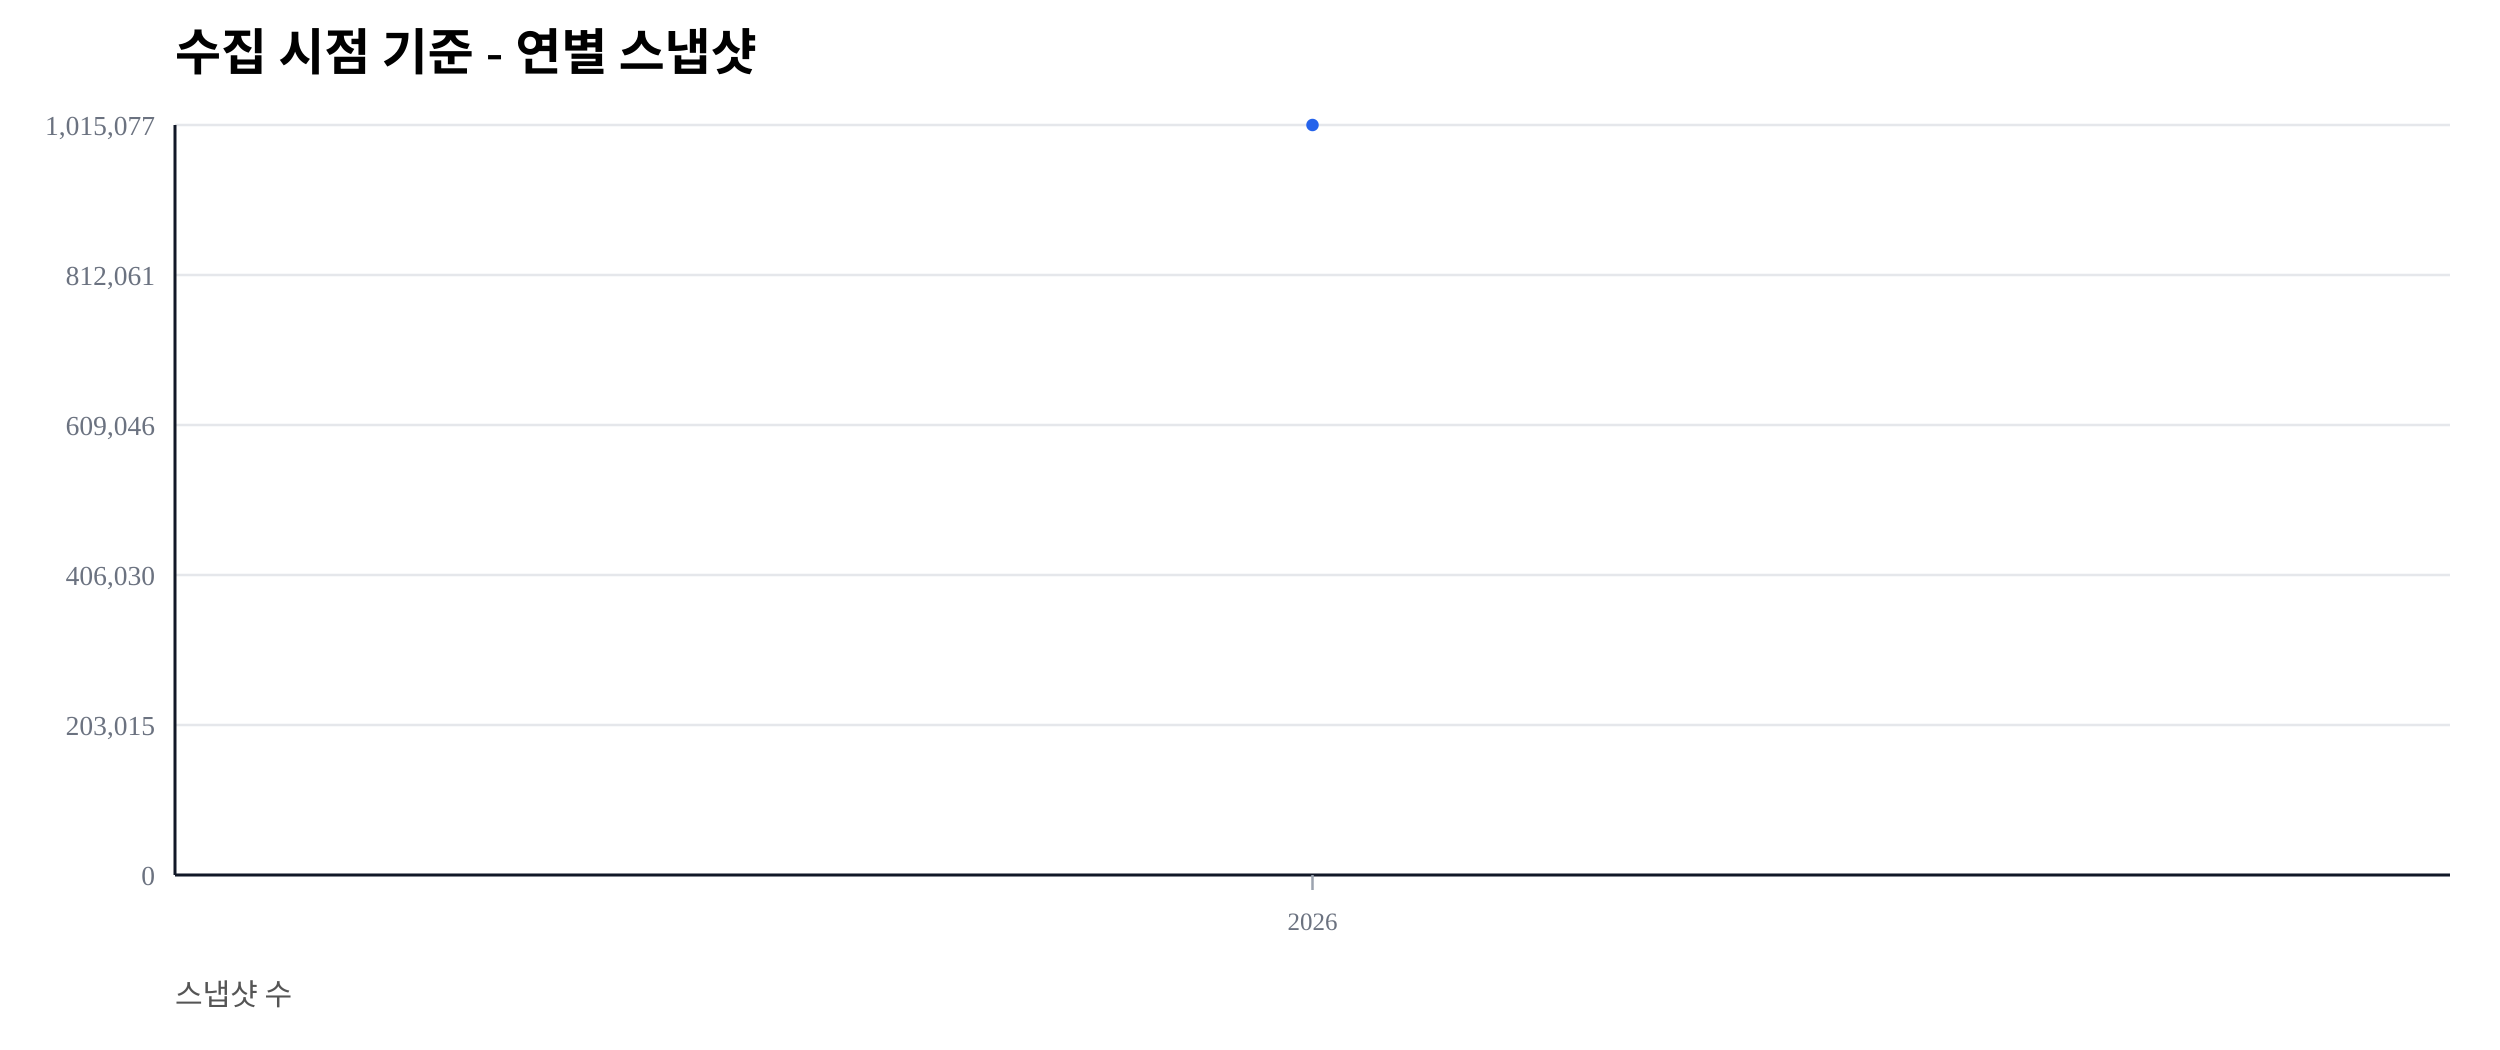
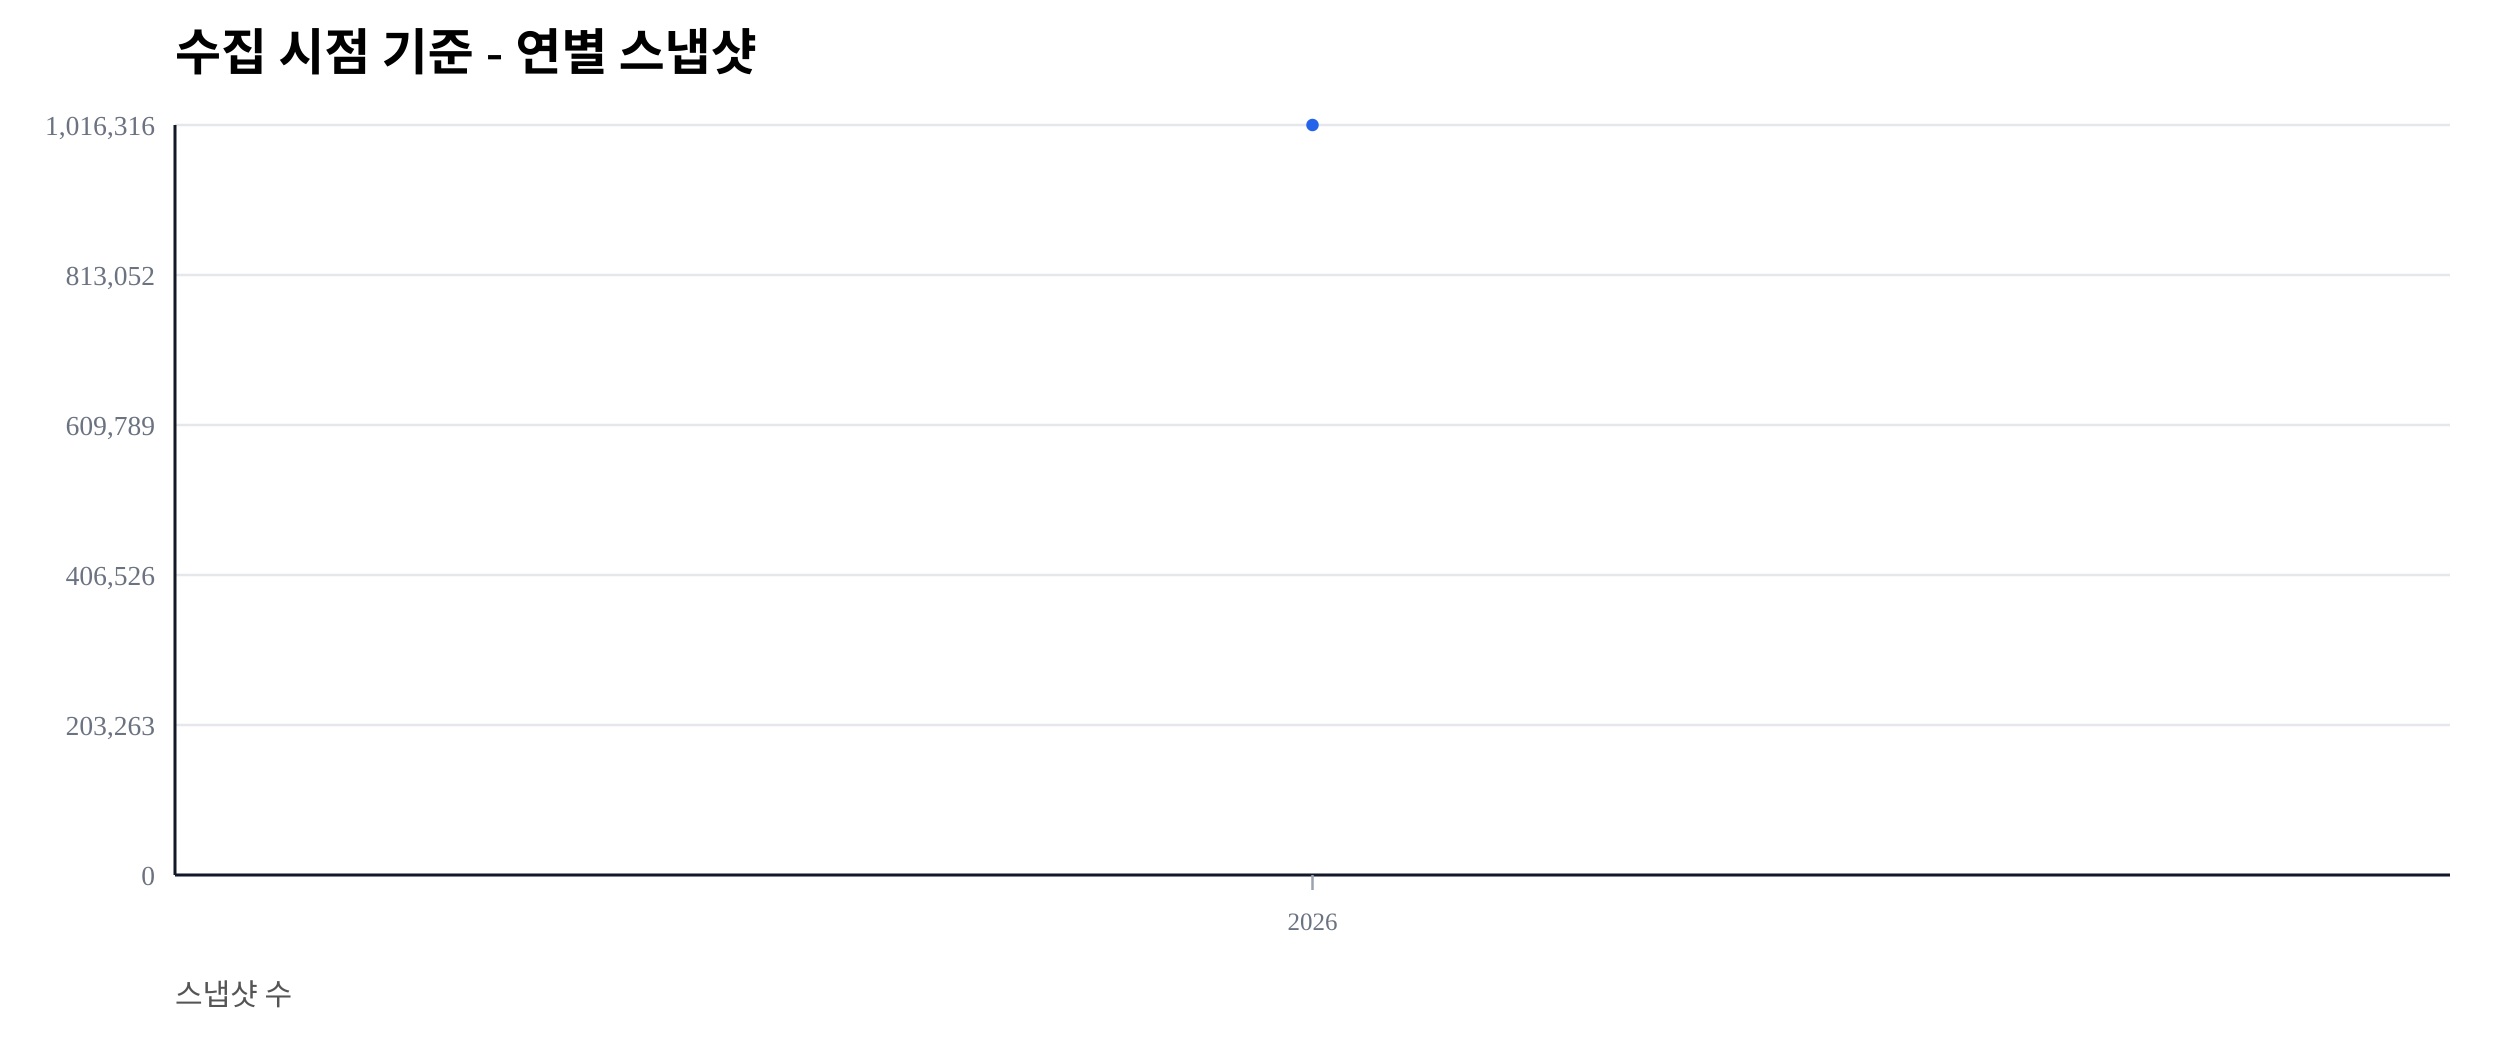
<svg xmlns="http://www.w3.org/2000/svg" width="1000" height="420" viewBox="0 0 1000 420">
  <rect width="100%" height="100%" fill="#ffffff" />
  <text x="70" y="28" font-size="20" font-weight="600">수집 시점 기준 - 연별 스냅샷</text>
  <text x="70" y="402" font-size="12" fill="#555">스냅샷 수</text>
  <line x1="70" y1="350.00" x2="980" y2="350.00" stroke="#e5e7eb" stroke-width="1" />
  <text x="62" y="354.00" font-size="11" fill="#6b7280" text-anchor="end">0</text>
  <line x1="70" y1="290.00" x2="980" y2="290.00" stroke="#e5e7eb" stroke-width="1" />
-   <text x="62" y="294.00" font-size="11" fill="#6b7280" text-anchor="end">203,015</text>
+   <text x="62" y="294.00" font-size="11" fill="#6b7280" text-anchor="end">203,263</text>
  <line x1="70" y1="230.00" x2="980" y2="230.00" stroke="#e5e7eb" stroke-width="1" />
-   <text x="62" y="234.00" font-size="11" fill="#6b7280" text-anchor="end">406,030</text>
+   <text x="62" y="234.00" font-size="11" fill="#6b7280" text-anchor="end">406,526</text>
  <line x1="70" y1="170.00" x2="980" y2="170.00" stroke="#e5e7eb" stroke-width="1" />
-   <text x="62" y="174.00" font-size="11" fill="#6b7280" text-anchor="end">609,046</text>
+   <text x="62" y="174.00" font-size="11" fill="#6b7280" text-anchor="end">609,789</text>
  <line x1="70" y1="110.00" x2="980" y2="110.00" stroke="#e5e7eb" stroke-width="1" />
-   <text x="62" y="114.00" font-size="11" fill="#6b7280" text-anchor="end">812,061</text>
+   <text x="62" y="114.00" font-size="11" fill="#6b7280" text-anchor="end">813,052</text>
  <line x1="70" y1="50.00" x2="980" y2="50.00" stroke="#e5e7eb" stroke-width="1" />
-   <text x="62" y="54.00" font-size="11" fill="#6b7280" text-anchor="end">1,015,077</text>
+   <text x="62" y="54.00" font-size="11" fill="#6b7280" text-anchor="end">1,016,316</text>
  <line x1="70" y1="350" x2="980" y2="350" stroke="#111827" stroke-width="1.2" />
  <line x1="70" y1="50" x2="70" y2="350" stroke="#111827" stroke-width="1.2" />
  <line x1="525.00" y1="350" x2="525.00" y2="356" stroke="#9ca3af" stroke-width="1" />
  <text x="525.00" y="372" font-size="10" fill="#6b7280" text-anchor="middle">2026</text>
  <polyline fill="none" stroke="#2563eb" stroke-width="2.5" points="525.00,50.00" />
  <circle cx="525.00" cy="50.00" r="2.5" fill="#2563eb" />
</svg>
